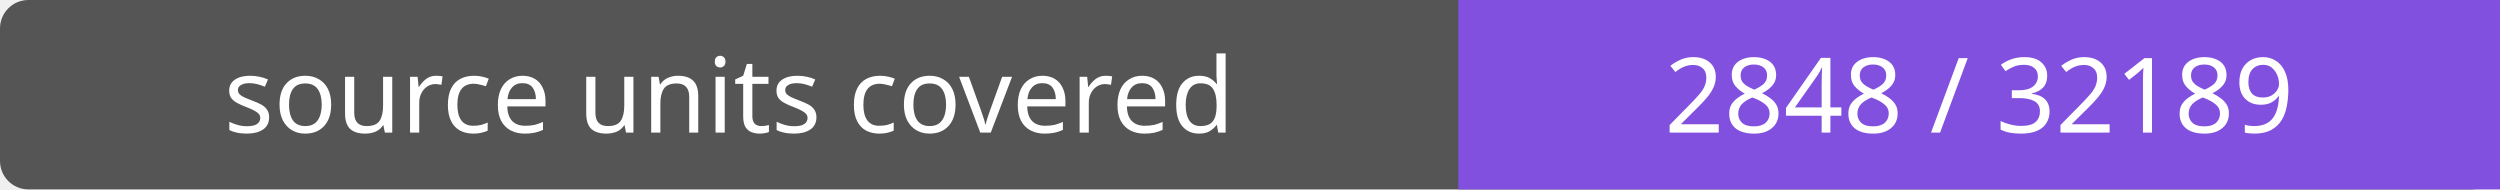
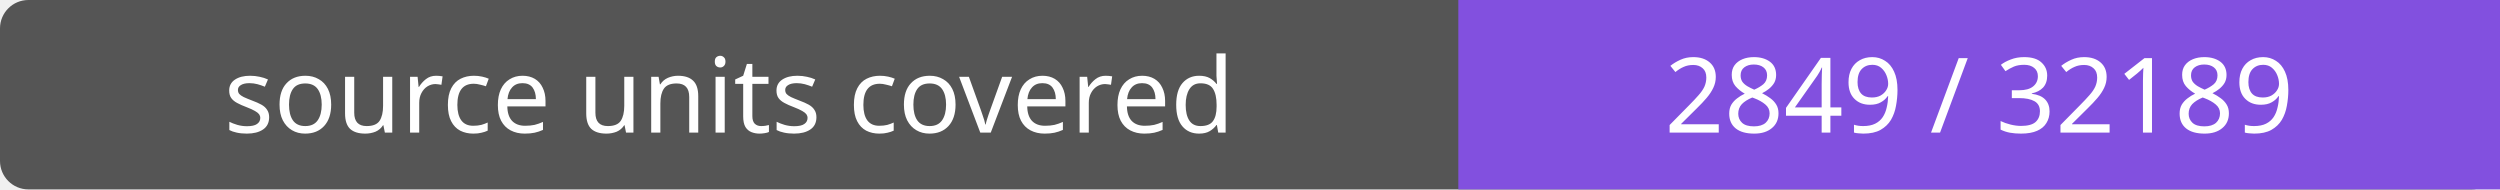
- <svg xmlns="http://www.w3.org/2000/svg" width="264" height="20" role="img" aria-label="source units covered: 2848 / 32189">
+ <svg xmlns="http://www.w3.org/2000/svg" width="264" height="20" role="img" aria-label="source units covered: 2849 / 32189">
  <rect width="264" height="20" rx="3" fill="#555" />
  <path fill="#8250df" d="M154 0h110v20H154z" />
  <g fill="#fff" text-anchor="middle" font-family="Verdana,sans-serif" font-size="11">
    <text x="77.0" y="14">source units covered</text>
-     <text x="209.0" y="14">2848 / 32189</text>
+     <text x="209.0" y="14">2849 / 32189</text>
  </g>
</svg>
